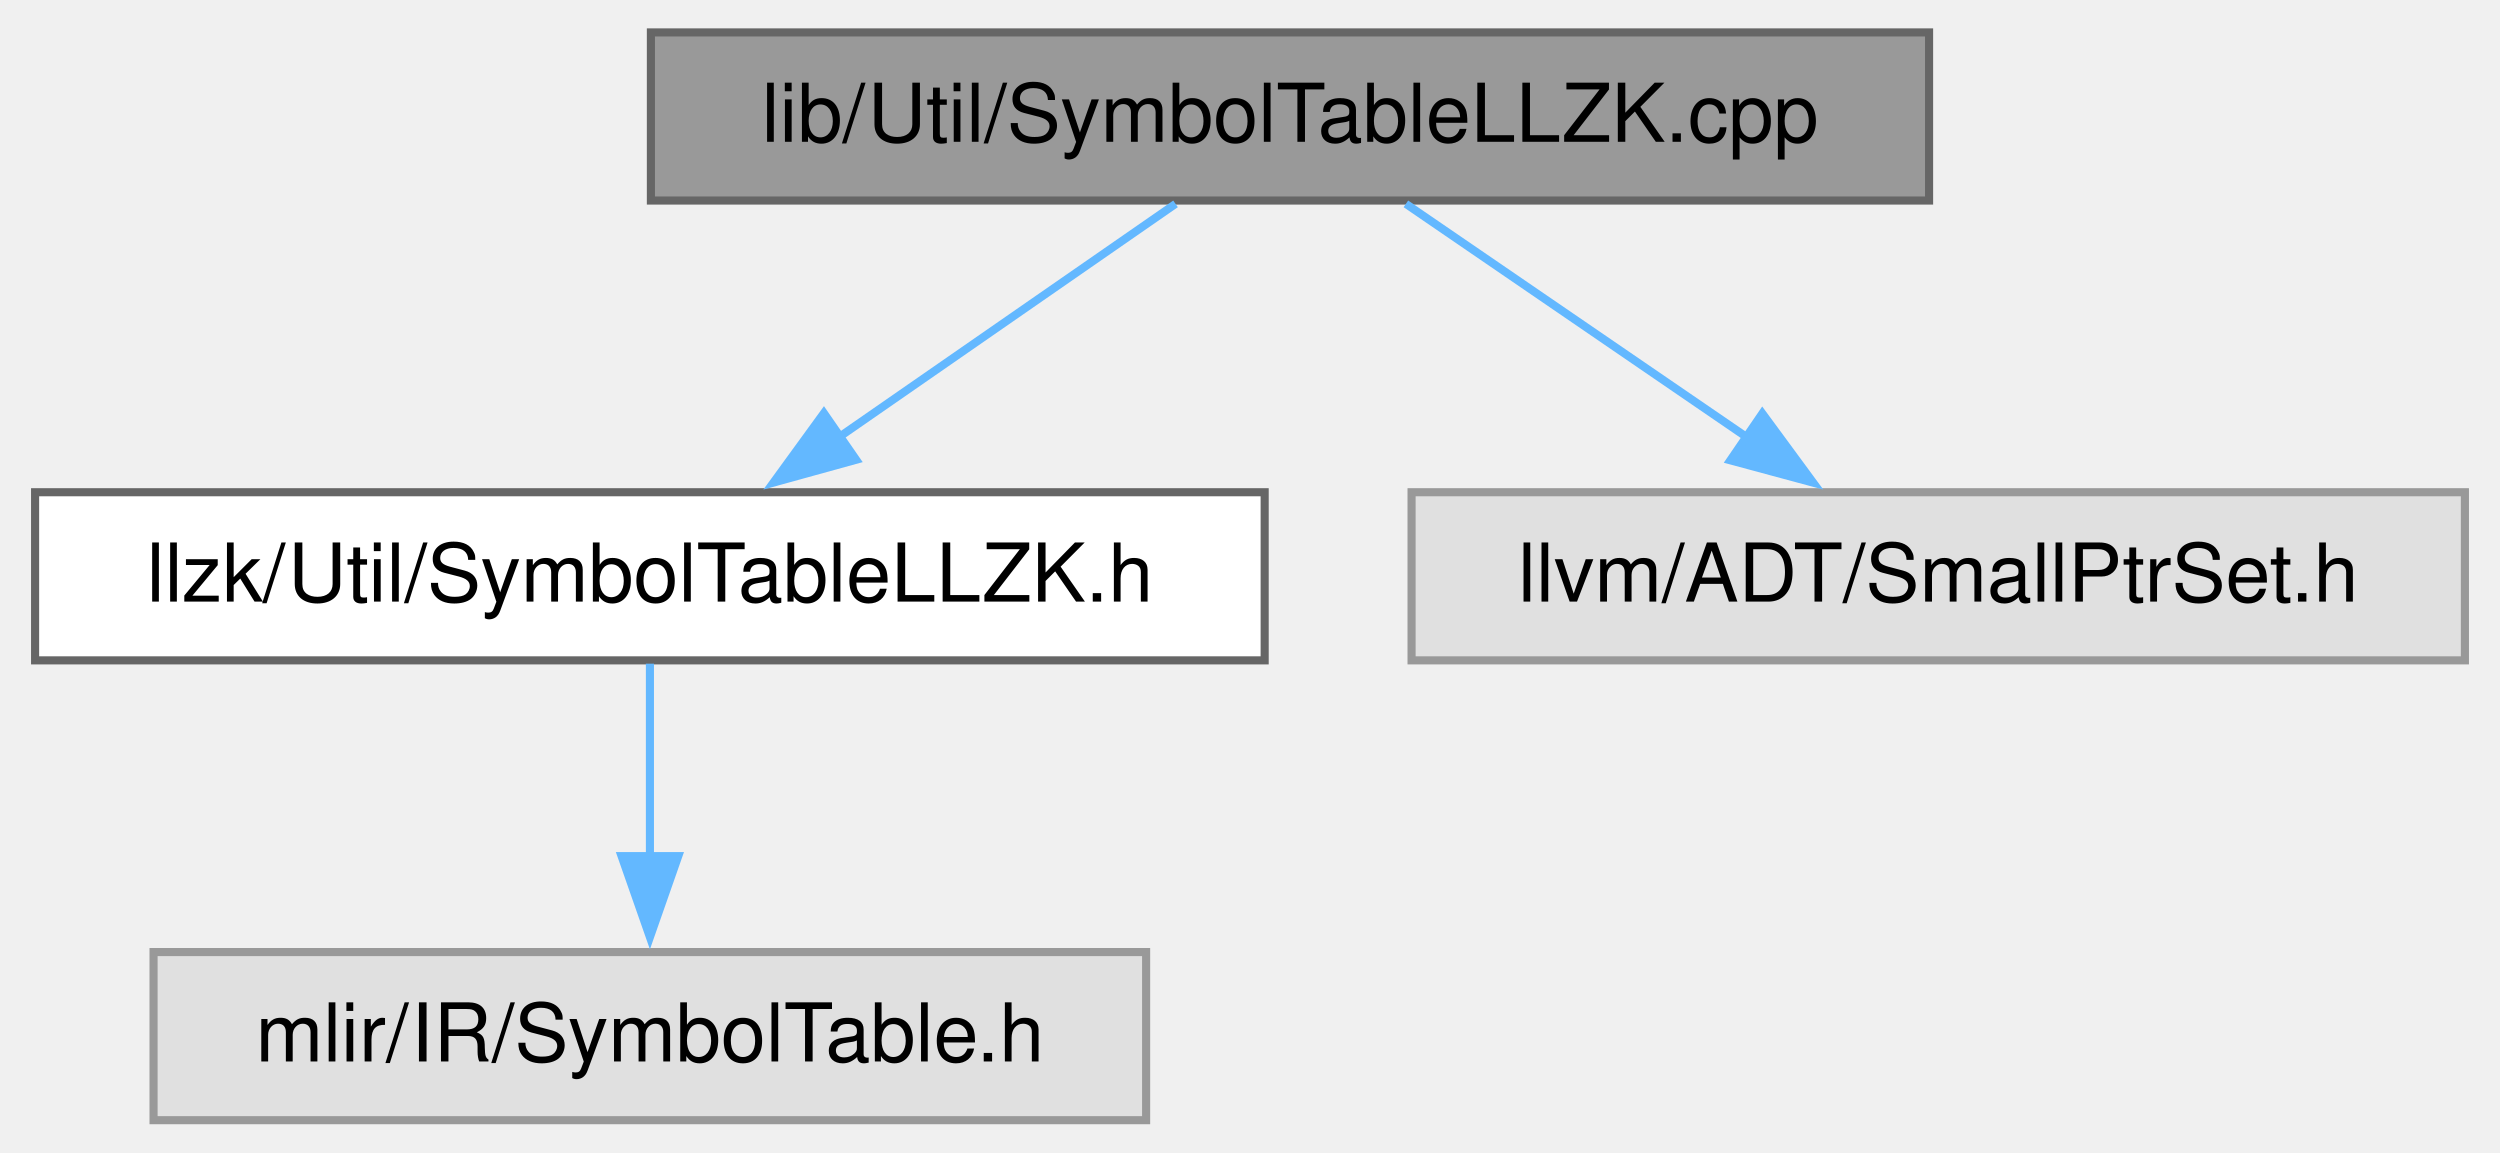
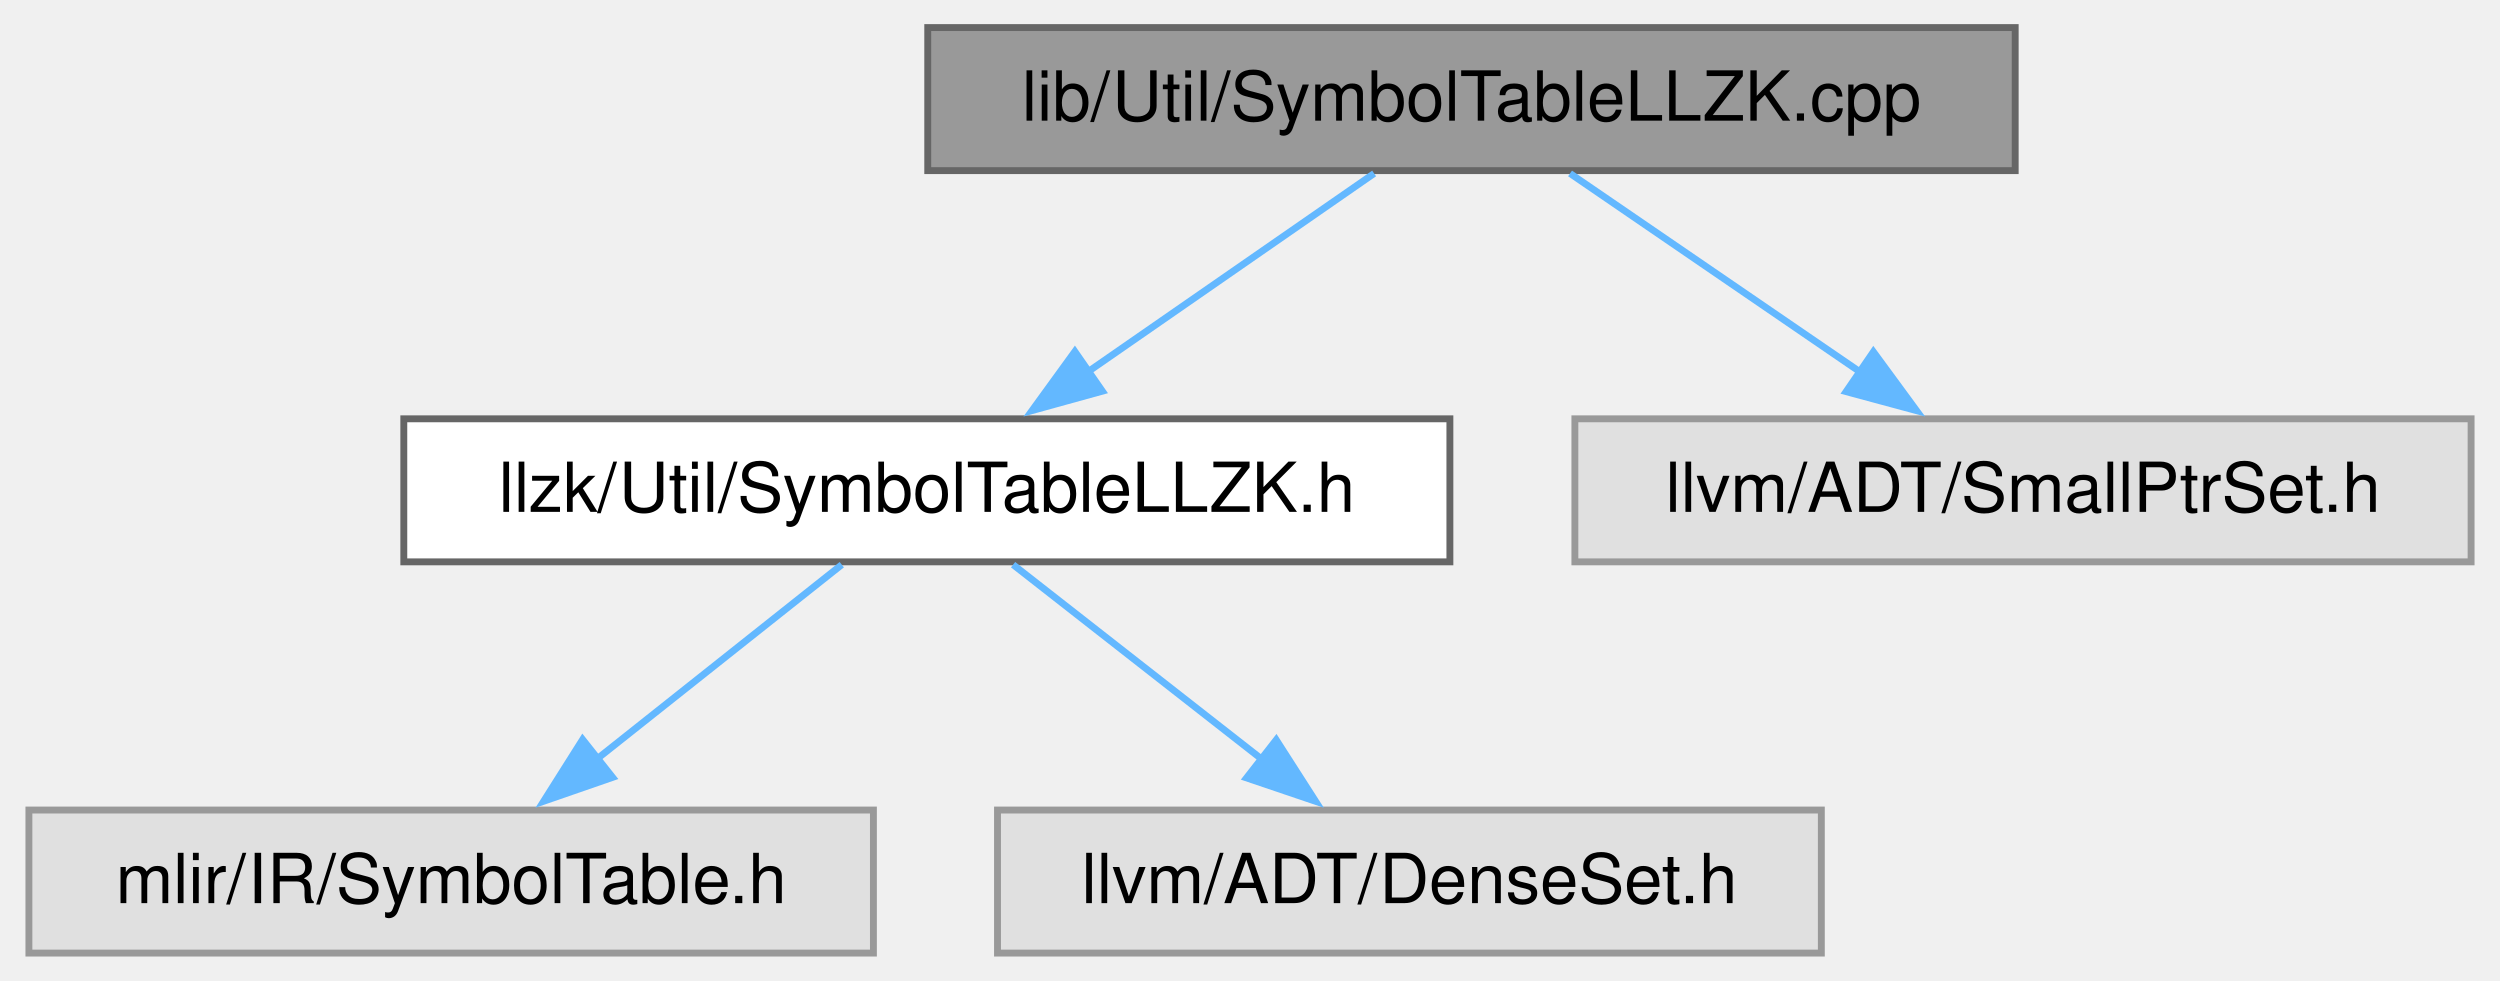
- <svg xmlns="http://www.w3.org/2000/svg" xmlns:xlink="http://www.w3.org/1999/xlink" width="308pt" height="142pt" viewBox="0.00 0.00 307.88 142.25">
+ <svg xmlns="http://www.w3.org/2000/svg" xmlns:xlink="http://www.w3.org/1999/xlink" width="362pt" height="142pt" viewBox="0.00 0.00 362.25 142.25">
  <g id="graph0" class="graph" transform="scale(1 1) rotate(0) translate(4 138.25)">
    <g id="Node000001" class="node">
      <g id="a_Node000001">
        <a xlink:title="This is a selection of code from mlir/lib/IR/SymbolTable.cpp to support a modified version of walkSym...">
-           <polygon fill="#999999" stroke="#666666" points="233.75,-134.25 76,-134.25 76,-113.5 233.75,-113.5 233.75,-134.25" />
-           <text text-anchor="middle" x="154.88" y="-120.75" font-family="Helvetica,sans-Serif" font-size="10.00">lib/Util/SymbolTableLLZK.cpp</text>
+           <polygon fill="#999999" stroke="#666666" points="288.12,-134.25 130.38,-134.25 130.38,-113.5 288.12,-113.5 288.12,-134.25" />
+           <text text-anchor="middle" x="209.25" y="-120.75" font-family="Helvetica,sans-Serif" font-size="10.00">lib/Util/SymbolTableLLZK.cpp</text>
        </a>
      </g>
    </g>
    <g id="Node000002" class="node">
      <g id="a_Node000002">
        <a xlink:href="SymbolTableLLZK_8h.html" target="_top" xlink:title=" ">
-           <polygon fill="white" stroke="#666666" points="151.75,-77.5 0,-77.5 0,-56.75 151.75,-56.75 151.75,-77.5" />
-           <text text-anchor="middle" x="75.88" y="-64" font-family="Helvetica,sans-Serif" font-size="10.00">llzk/Util/SymbolTableLLZK.h</text>
+           <polygon fill="white" stroke="#666666" points="206.12,-77.5 54.38,-77.5 54.38,-56.75 206.12,-56.75 206.12,-77.5" />
+           <text text-anchor="middle" x="130.25" y="-64" font-family="Helvetica,sans-Serif" font-size="10.00">llzk/Util/SymbolTableLLZK.h</text>
        </a>
      </g>
    </g>
    <g id="edge1_Node000001_Node000002" class="edge">
      <g id="a_edge1_Node000001_Node000002">
        <a xlink:title=" ">
-           <path fill="none" stroke="#63b8ff" d="M140.75,-113.09C129.18,-105.07 112.57,-93.56 99.06,-84.19" />
-           <polygon fill="#63b8ff" stroke="#63b8ff" points="101.33,-81.51 91.12,-78.69 97.35,-87.26 101.33,-81.51" />
+           <path fill="none" stroke="#63b8ff" d="M195.13,-113.09C183.56,-105.07 166.95,-93.56 153.43,-84.19" />
+           <polygon fill="#63b8ff" stroke="#63b8ff" points="155.71,-81.51 145.5,-78.69 151.72,-87.26 155.71,-81.51" />
+         </a>
+       </g>
+     </g>
+     <g id="Node000005" class="node">
+       <g id="a_Node000005">
+         <a xlink:title=" ">
+           <polygon fill="#e0e0e0" stroke="#999999" points="354.25,-77.5 224.25,-77.5 224.25,-56.75 354.25,-56.75 354.25,-77.5" />
+           <text text-anchor="middle" x="289.25" y="-64" font-family="Helvetica,sans-Serif" font-size="10.00">llvm/ADT/SmallPtrSet.h</text>
+         </a>
+       </g>
+     </g>
+     <g id="edge4_Node000001_Node000005" class="edge">
+       <g id="a_edge4_Node000001_Node000005">
+         <a xlink:title=" ">
+           <path fill="none" stroke="#63b8ff" d="M223.55,-113.09C235.27,-105.07 252.09,-93.56 265.78,-84.19" />
+           <polygon fill="#63b8ff" stroke="#63b8ff" points="267.55,-87.22 273.82,-78.68 263.59,-81.44 267.55,-87.22" />
+         </a>
+       </g>
+     </g>
+     <g id="Node000003" class="node">
+       <g id="a_Node000003">
+         <a xlink:title=" ">
+           <polygon fill="#e0e0e0" stroke="#999999" points="122.5,-20.75 0,-20.75 0,0 122.5,0 122.5,-20.75" />
+           <text text-anchor="middle" x="61.25" y="-7.25" font-family="Helvetica,sans-Serif" font-size="10.00">mlir/IR/SymbolTable.h</text>
+         </a>
+       </g>
+     </g>
+     <g id="edge2_Node000002_Node000003" class="edge">
+       <g id="a_edge2_Node000002_Node000003">
+         <a xlink:title=" ">
+           <path fill="none" stroke="#63b8ff" d="M117.91,-56.34C108,-48.47 93.86,-37.25 82.19,-27.99" />
+           <polygon fill="#63b8ff" stroke="#63b8ff" points="84.67,-25.49 74.66,-22.02 80.32,-30.98 84.67,-25.49" />
        </a>
      </g>
    </g>
    <g id="Node000004" class="node">
      <g id="a_Node000004">
        <a xlink:title=" ">
-           <polygon fill="#e0e0e0" stroke="#999999" points="299.88,-77.5 169.88,-77.5 169.88,-56.75 299.88,-56.75 299.88,-77.5" />
-           <text text-anchor="middle" x="234.88" y="-64" font-family="Helvetica,sans-Serif" font-size="10.00">llvm/ADT/SmallPtrSet.h</text>
+           <polygon fill="#e0e0e0" stroke="#999999" points="260,-20.75 140.5,-20.75 140.5,0 260,0 260,-20.75" />
+           <text text-anchor="middle" x="200.25" y="-7.25" font-family="Helvetica,sans-Serif" font-size="10.00">llvm/ADT/DenseSet.h</text>
        </a>
      </g>
    </g>
-     <g id="edge3_Node000001_Node000004" class="edge">
-       <g id="a_edge3_Node000001_Node000004">
+     <g id="edge3_Node000002_Node000004" class="edge">
+       <g id="a_edge3_Node000002_Node000004">
        <a xlink:title=" ">
-           <path fill="none" stroke="#63b8ff" d="M169.18,-113.09C180.89,-105.07 197.71,-93.56 211.4,-84.19" />
-           <polygon fill="#63b8ff" stroke="#63b8ff" points="213.17,-87.22 219.45,-78.68 209.22,-81.44 213.17,-87.22" />
-         </a>
-       </g>
-     </g>
-     <g id="Node000003" class="node">
-       <g id="a_Node000003">
-         <a xlink:title=" ">
-           <polygon fill="#e0e0e0" stroke="#999999" points="137.12,-20.75 14.62,-20.75 14.62,0 137.12,0 137.12,-20.75" />
-           <text text-anchor="middle" x="75.88" y="-7.25" font-family="Helvetica,sans-Serif" font-size="10.00">mlir/IR/SymbolTable.h</text>
-         </a>
-       </g>
-     </g>
-     <g id="edge2_Node000002_Node000003" class="edge">
-       <g id="a_edge2_Node000002_Node000003">
-         <a xlink:title=" ">
-           <path fill="none" stroke="#63b8ff" d="M75.88,-56.34C75.88,-49.72 75.88,-40.72 75.88,-32.52" />
-           <polygon fill="#63b8ff" stroke="#63b8ff" points="79.38,-32.59 75.88,-22.59 72.38,-32.59 79.38,-32.59" />
+           <path fill="none" stroke="#63b8ff" d="M142.76,-56.34C152.82,-48.47 167.16,-37.25 179.01,-27.99" />
+           <polygon fill="#63b8ff" stroke="#63b8ff" points="180.93,-30.93 186.65,-22.01 176.62,-25.41 180.93,-30.93" />
        </a>
      </g>
    </g>
  </g>
</svg>
